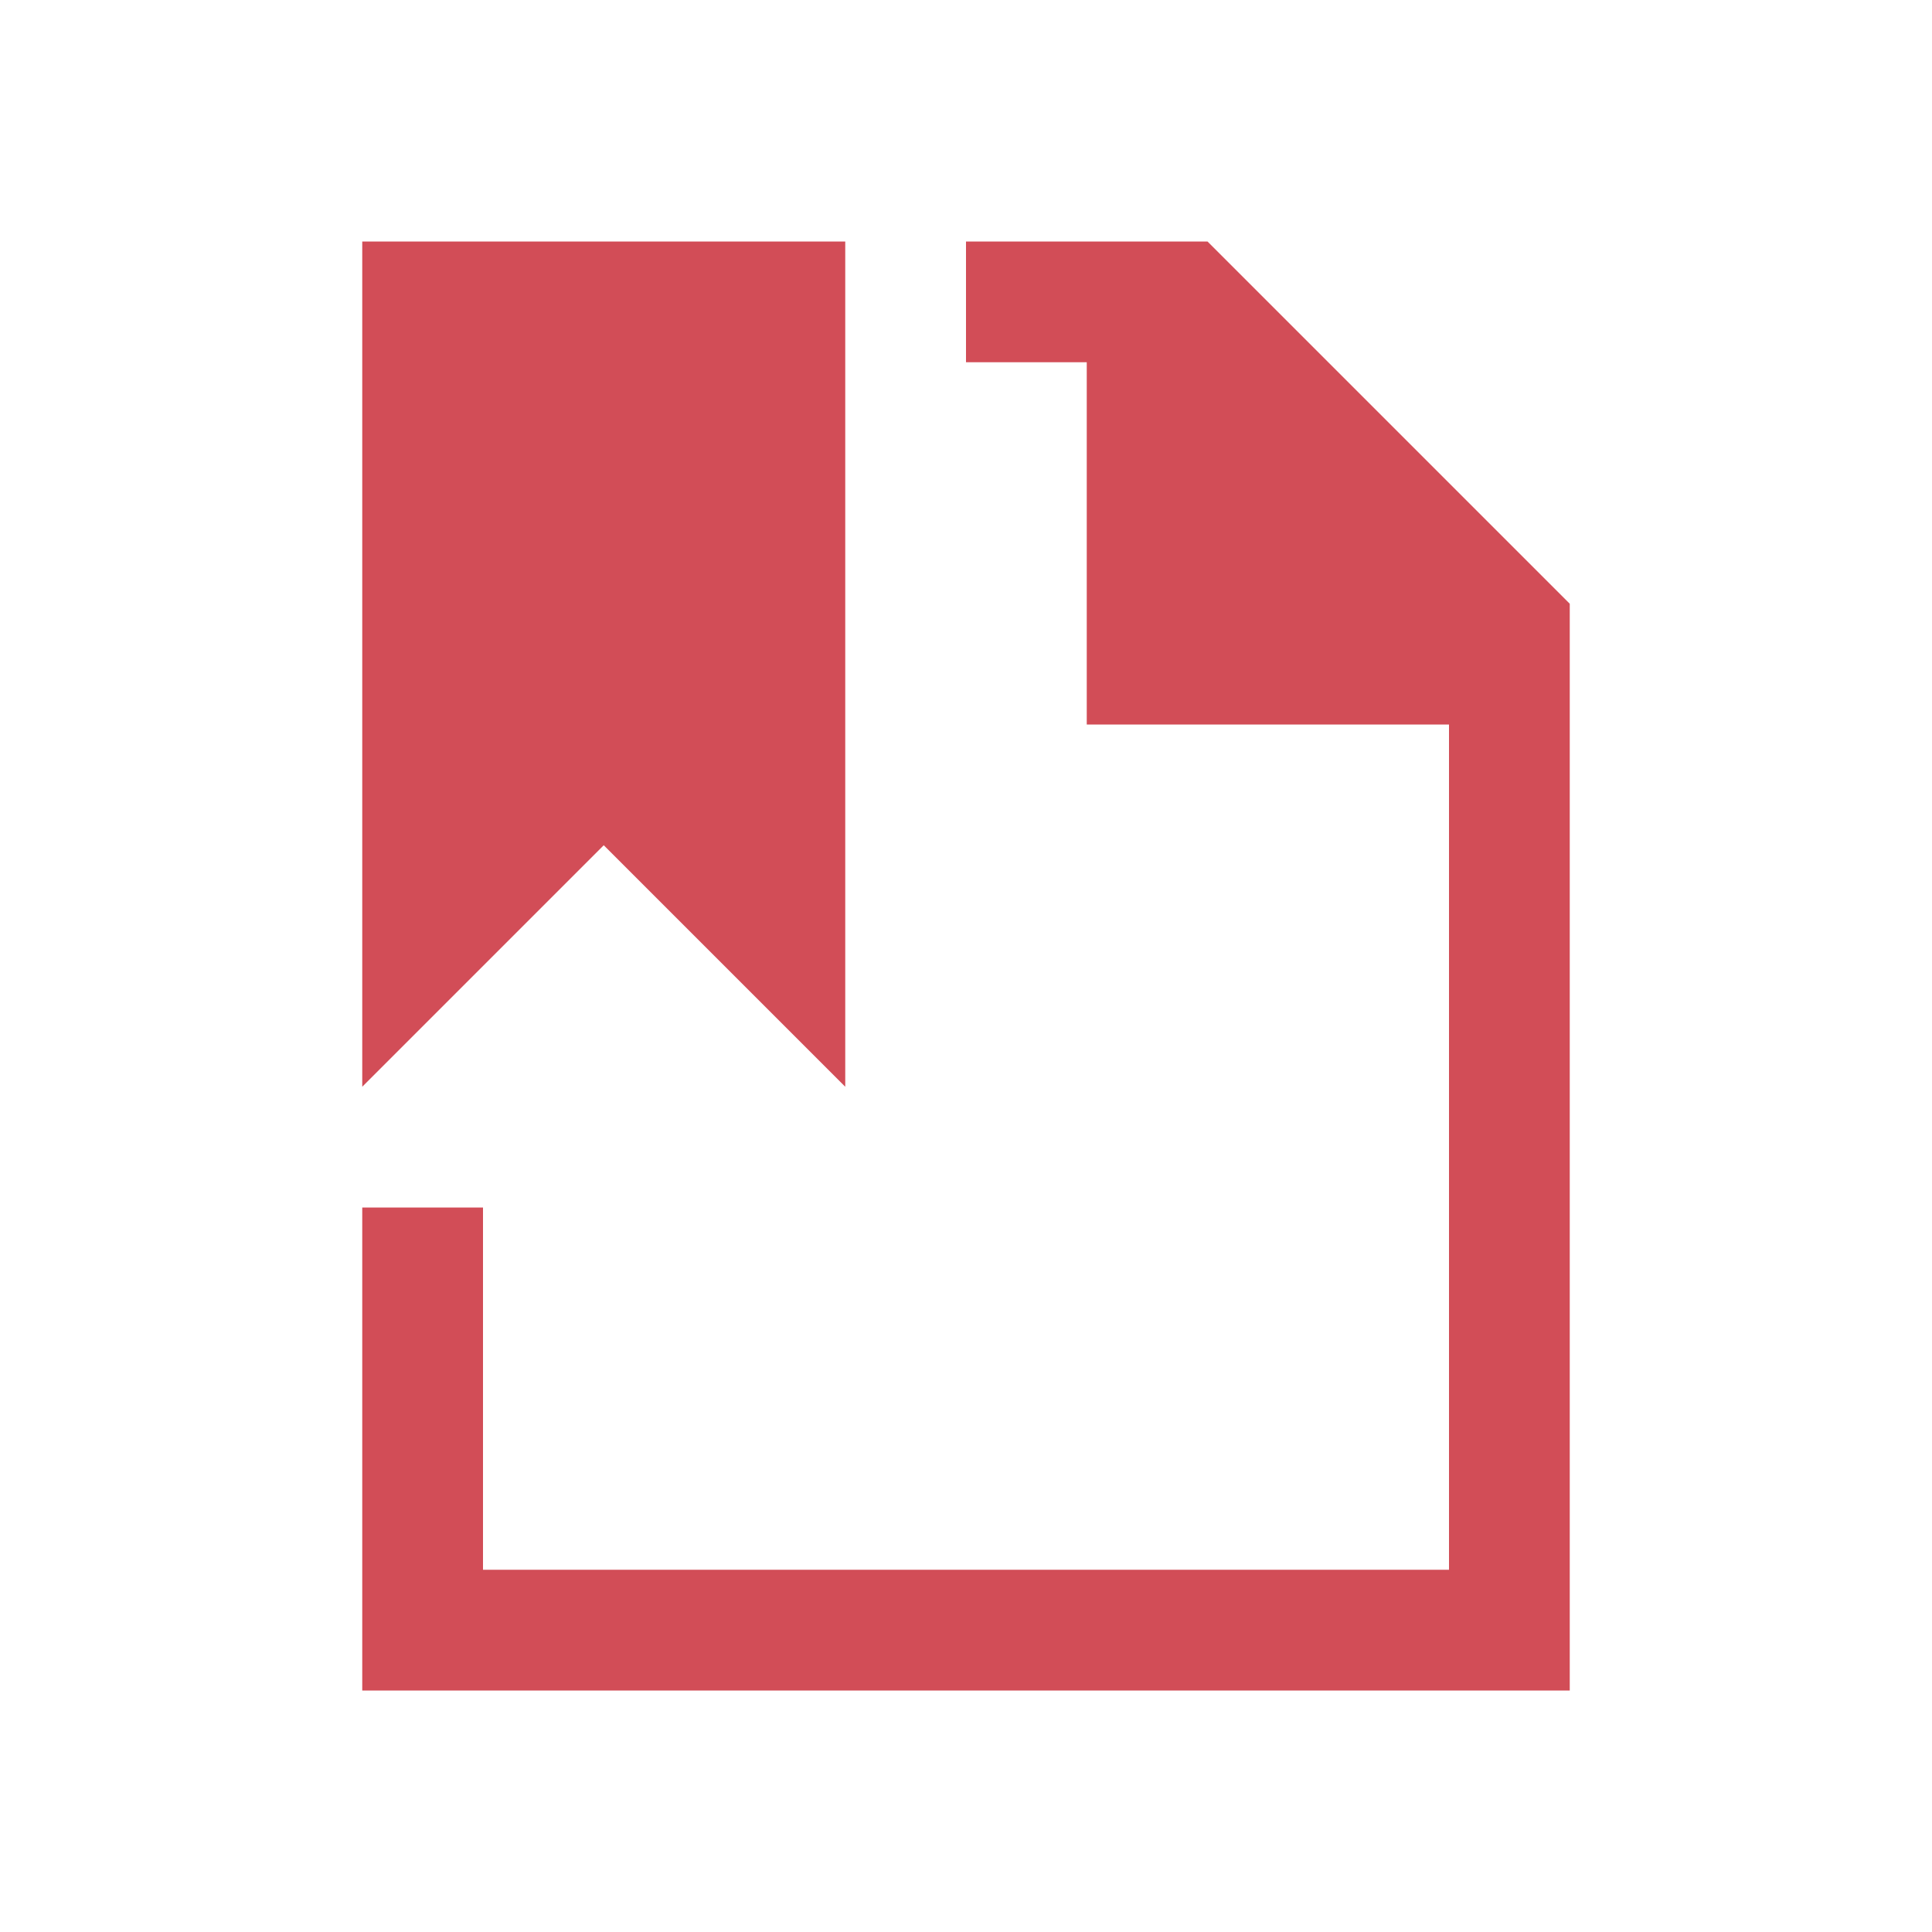
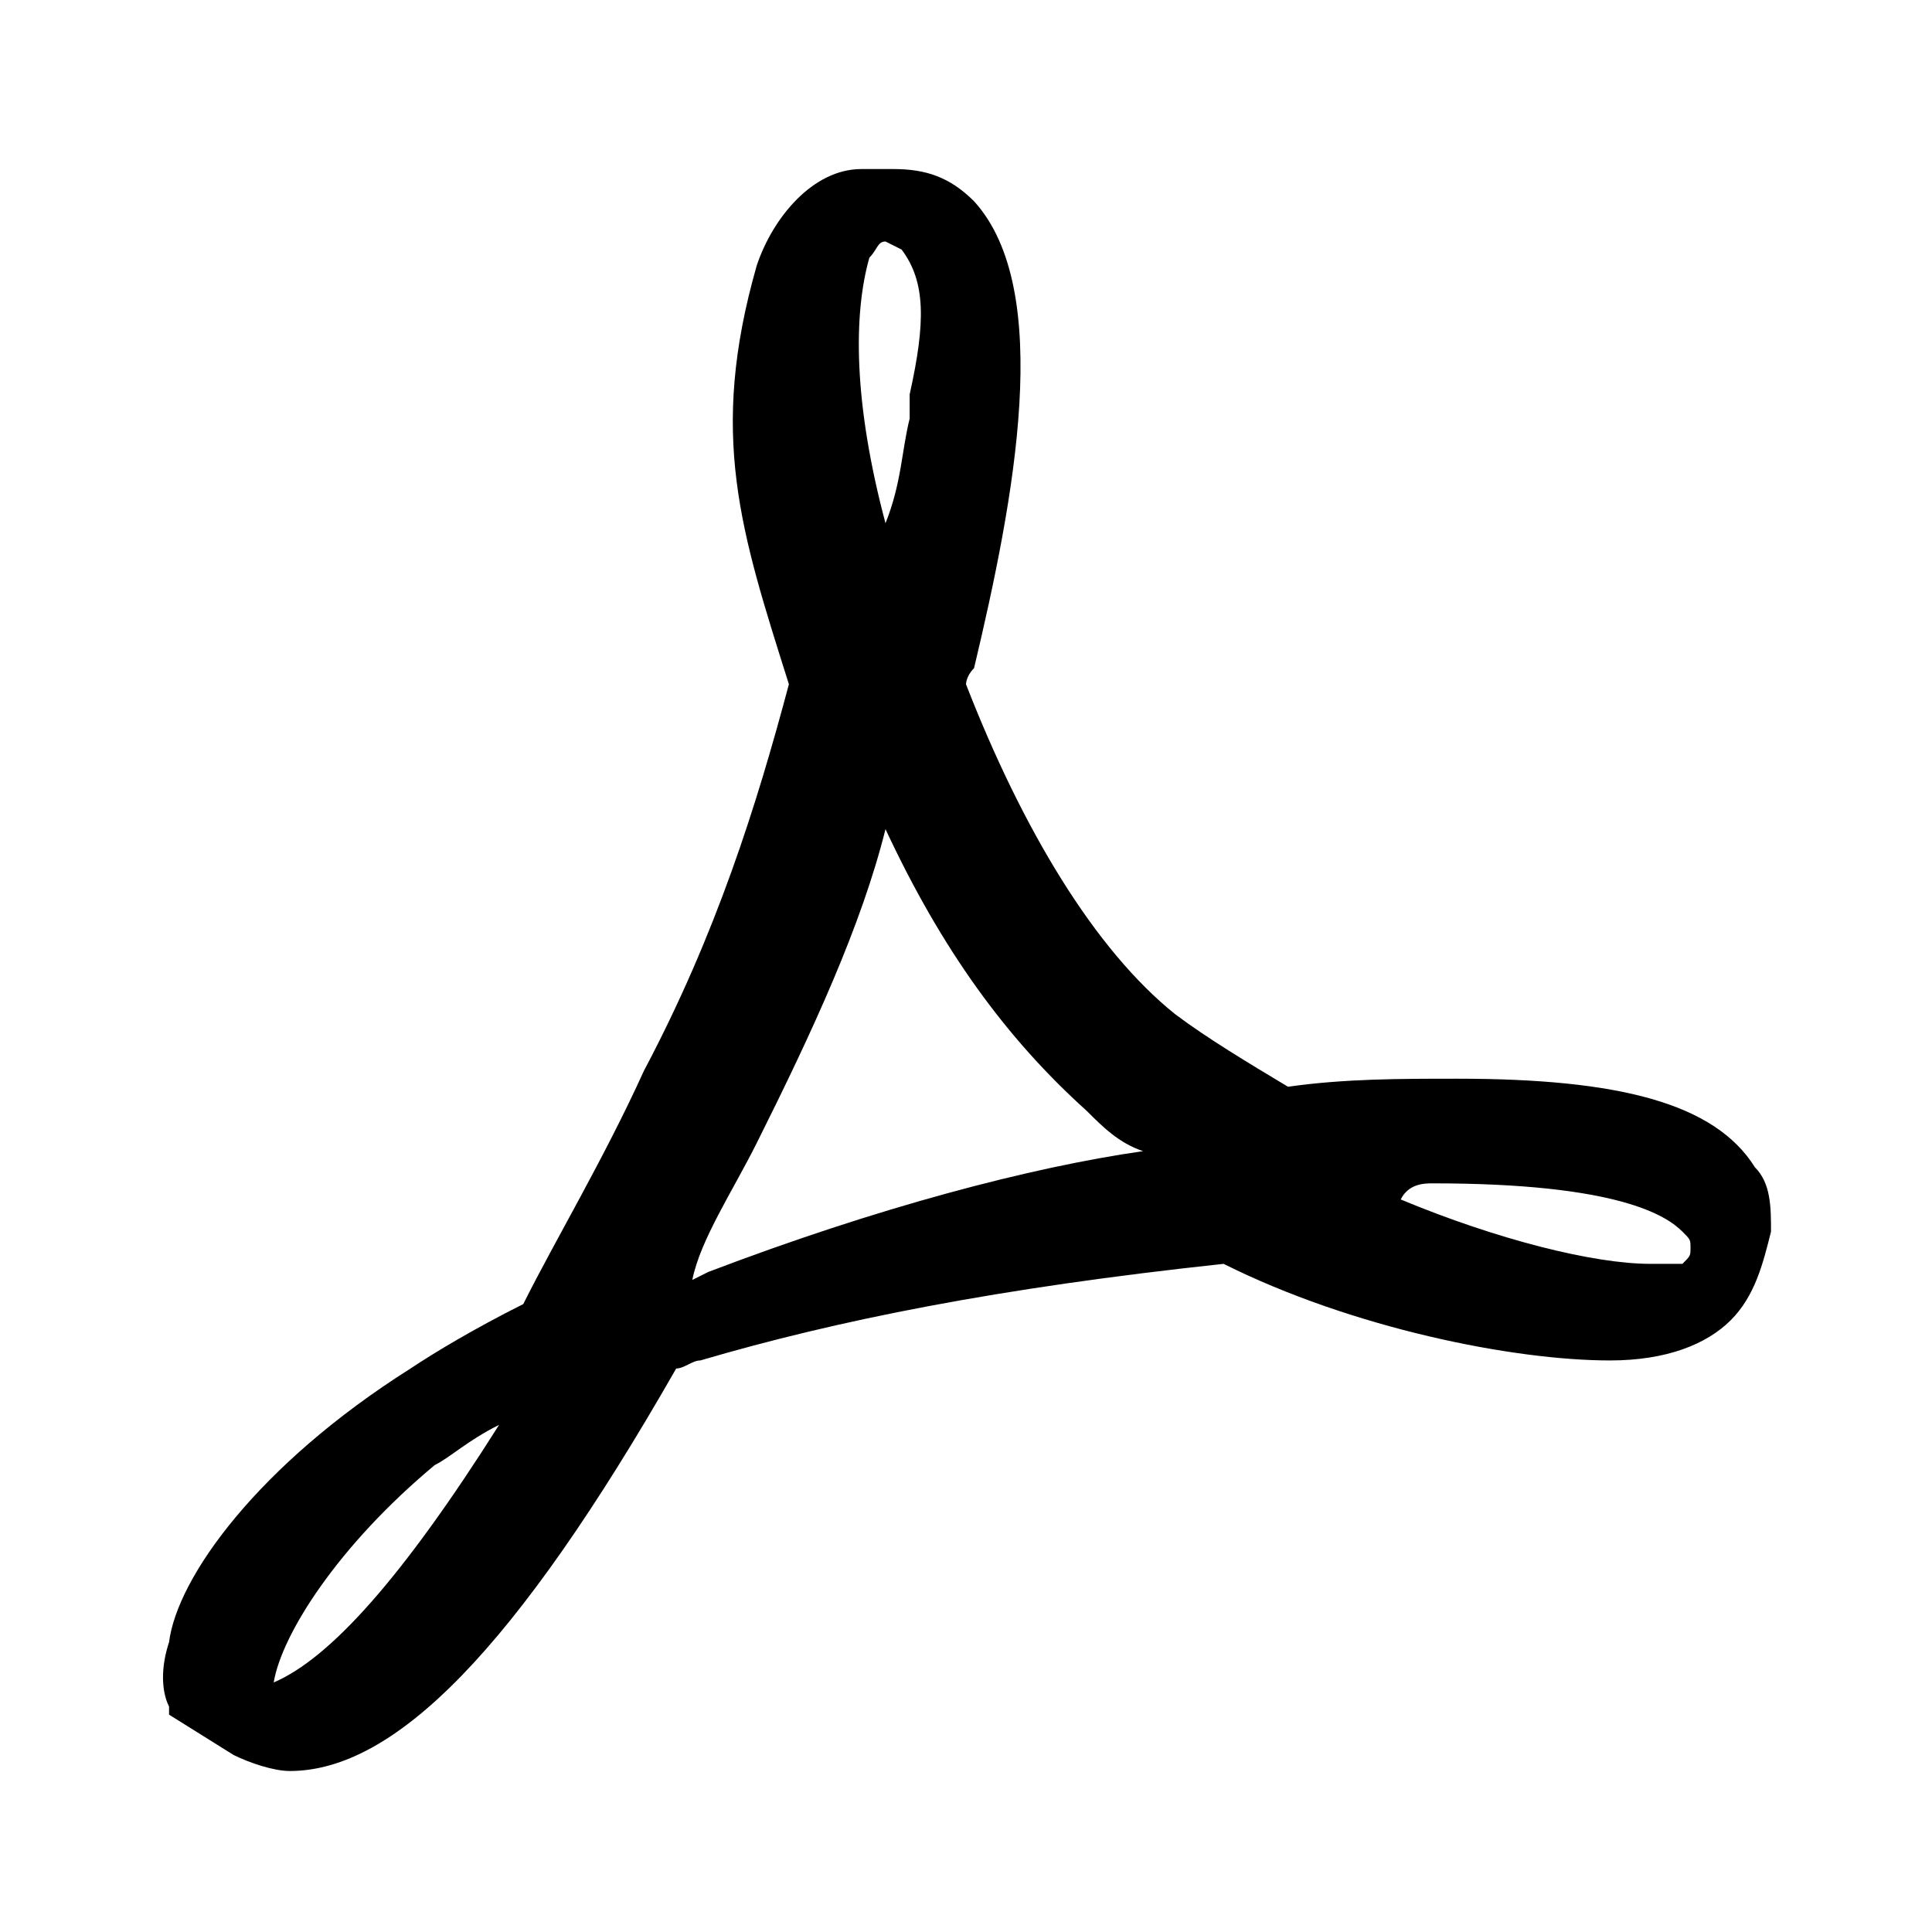
- <svg xmlns="http://www.w3.org/2000/svg" version="1.1" viewBox="0 0 16 16">
-   <path d="M 3 2 L 3 9 L 5 7 L 7 9 L 7 2 L 3 2 Z M 8 2 L 8 3 L 9 3 L 9 6 L 12 6 L 12 13 L 4 13 L 4 10 L 3 10 L 3 14 L 13 14 L 13 5 L 10 2 L 8 2 Z" fill="#d24d57" />
+ <svg xmlns="http://www.w3.org/2000/svg" version="1.1" id="mdi-adobe-acrobat" width="24" height="24" viewBox="0 0 24 24">
+   <path d="M21.8 14.5C21.3 13.7 20.1 13.4 18.1 13.4C17.4 13.4 16.7 13.4 16 13.5C15.5 13.2 15 12.9 14.6 12.6C13.6 11.8 12.7 10.3 12 8.5C12 8.5 12 8.4 12.1 8.3C12.6 6.2 13.1 3.6 12.1 2.5C11.8 2.2 11.5 2.1 11.1 2.1H10.7C10.1 2.1 9.6 2.7 9.4 3.3C8.8 5.4 9.2 6.6 9.8 8.5C9.4 10 8.9 11.6 8 13.3C7.5 14.4 6.9 15.4 6.5 16.2C5.9 16.5 5.4 16.8 5.1 17C3.2 18.2 2.2 19.6 2.1 20.4C2 20.7 2 21 2.1 21.2V21.3L2.9 21.8C3.1 21.9 3.4 22 3.6 22C4.9 22 6.4 20.5 8.4 17C8.5 17 8.6 16.9 8.7 16.9C10.4 16.4 12.4 16 15.2 15.7C16.8 16.5 18.8 16.9 20 16.9C20.7 16.9 21.2 16.7 21.5 16.4C21.8 16.1 21.9 15.7 22 15.3C22 15 22 14.7 21.8 14.5M3.4 20.9C3.5 20.3 4.2 19.2 5.4 18.2C5.6 18.1 5.8 17.9 6.2 17.7C5 19.6 4.1 20.6 3.4 20.9M10.8 3.2C10.9 3.1 10.9 3 11 3L11.2 3.1C11.5 3.5 11.5 4 11.3 4.9V5.2C11.2 5.6 11.2 6 11 6.5C10.6 5 10.6 3.9 10.8 3.2M8.8 15.8L8.6 15.9C8.7 15.4 9.1 14.8 9.4 14.2C10.1 12.8 10.7 11.5 11 10.3C11.7 11.8 12.5 12.9 13.5 13.8C13.7 14 13.9 14.2 14.2 14.3C12.8 14.5 10.9 15 8.8 15.8M20.9 15.7H20.5C19.8 15.7 18.6 15.4 17.4 14.9C17.5 14.7 17.7 14.7 17.8 14.7C20.1 14.7 20.7 15.1 20.9 15.3C21 15.4 21 15.4 21 15.5C21 15.6 21 15.6 20.9 15.7Z" />
</svg>
